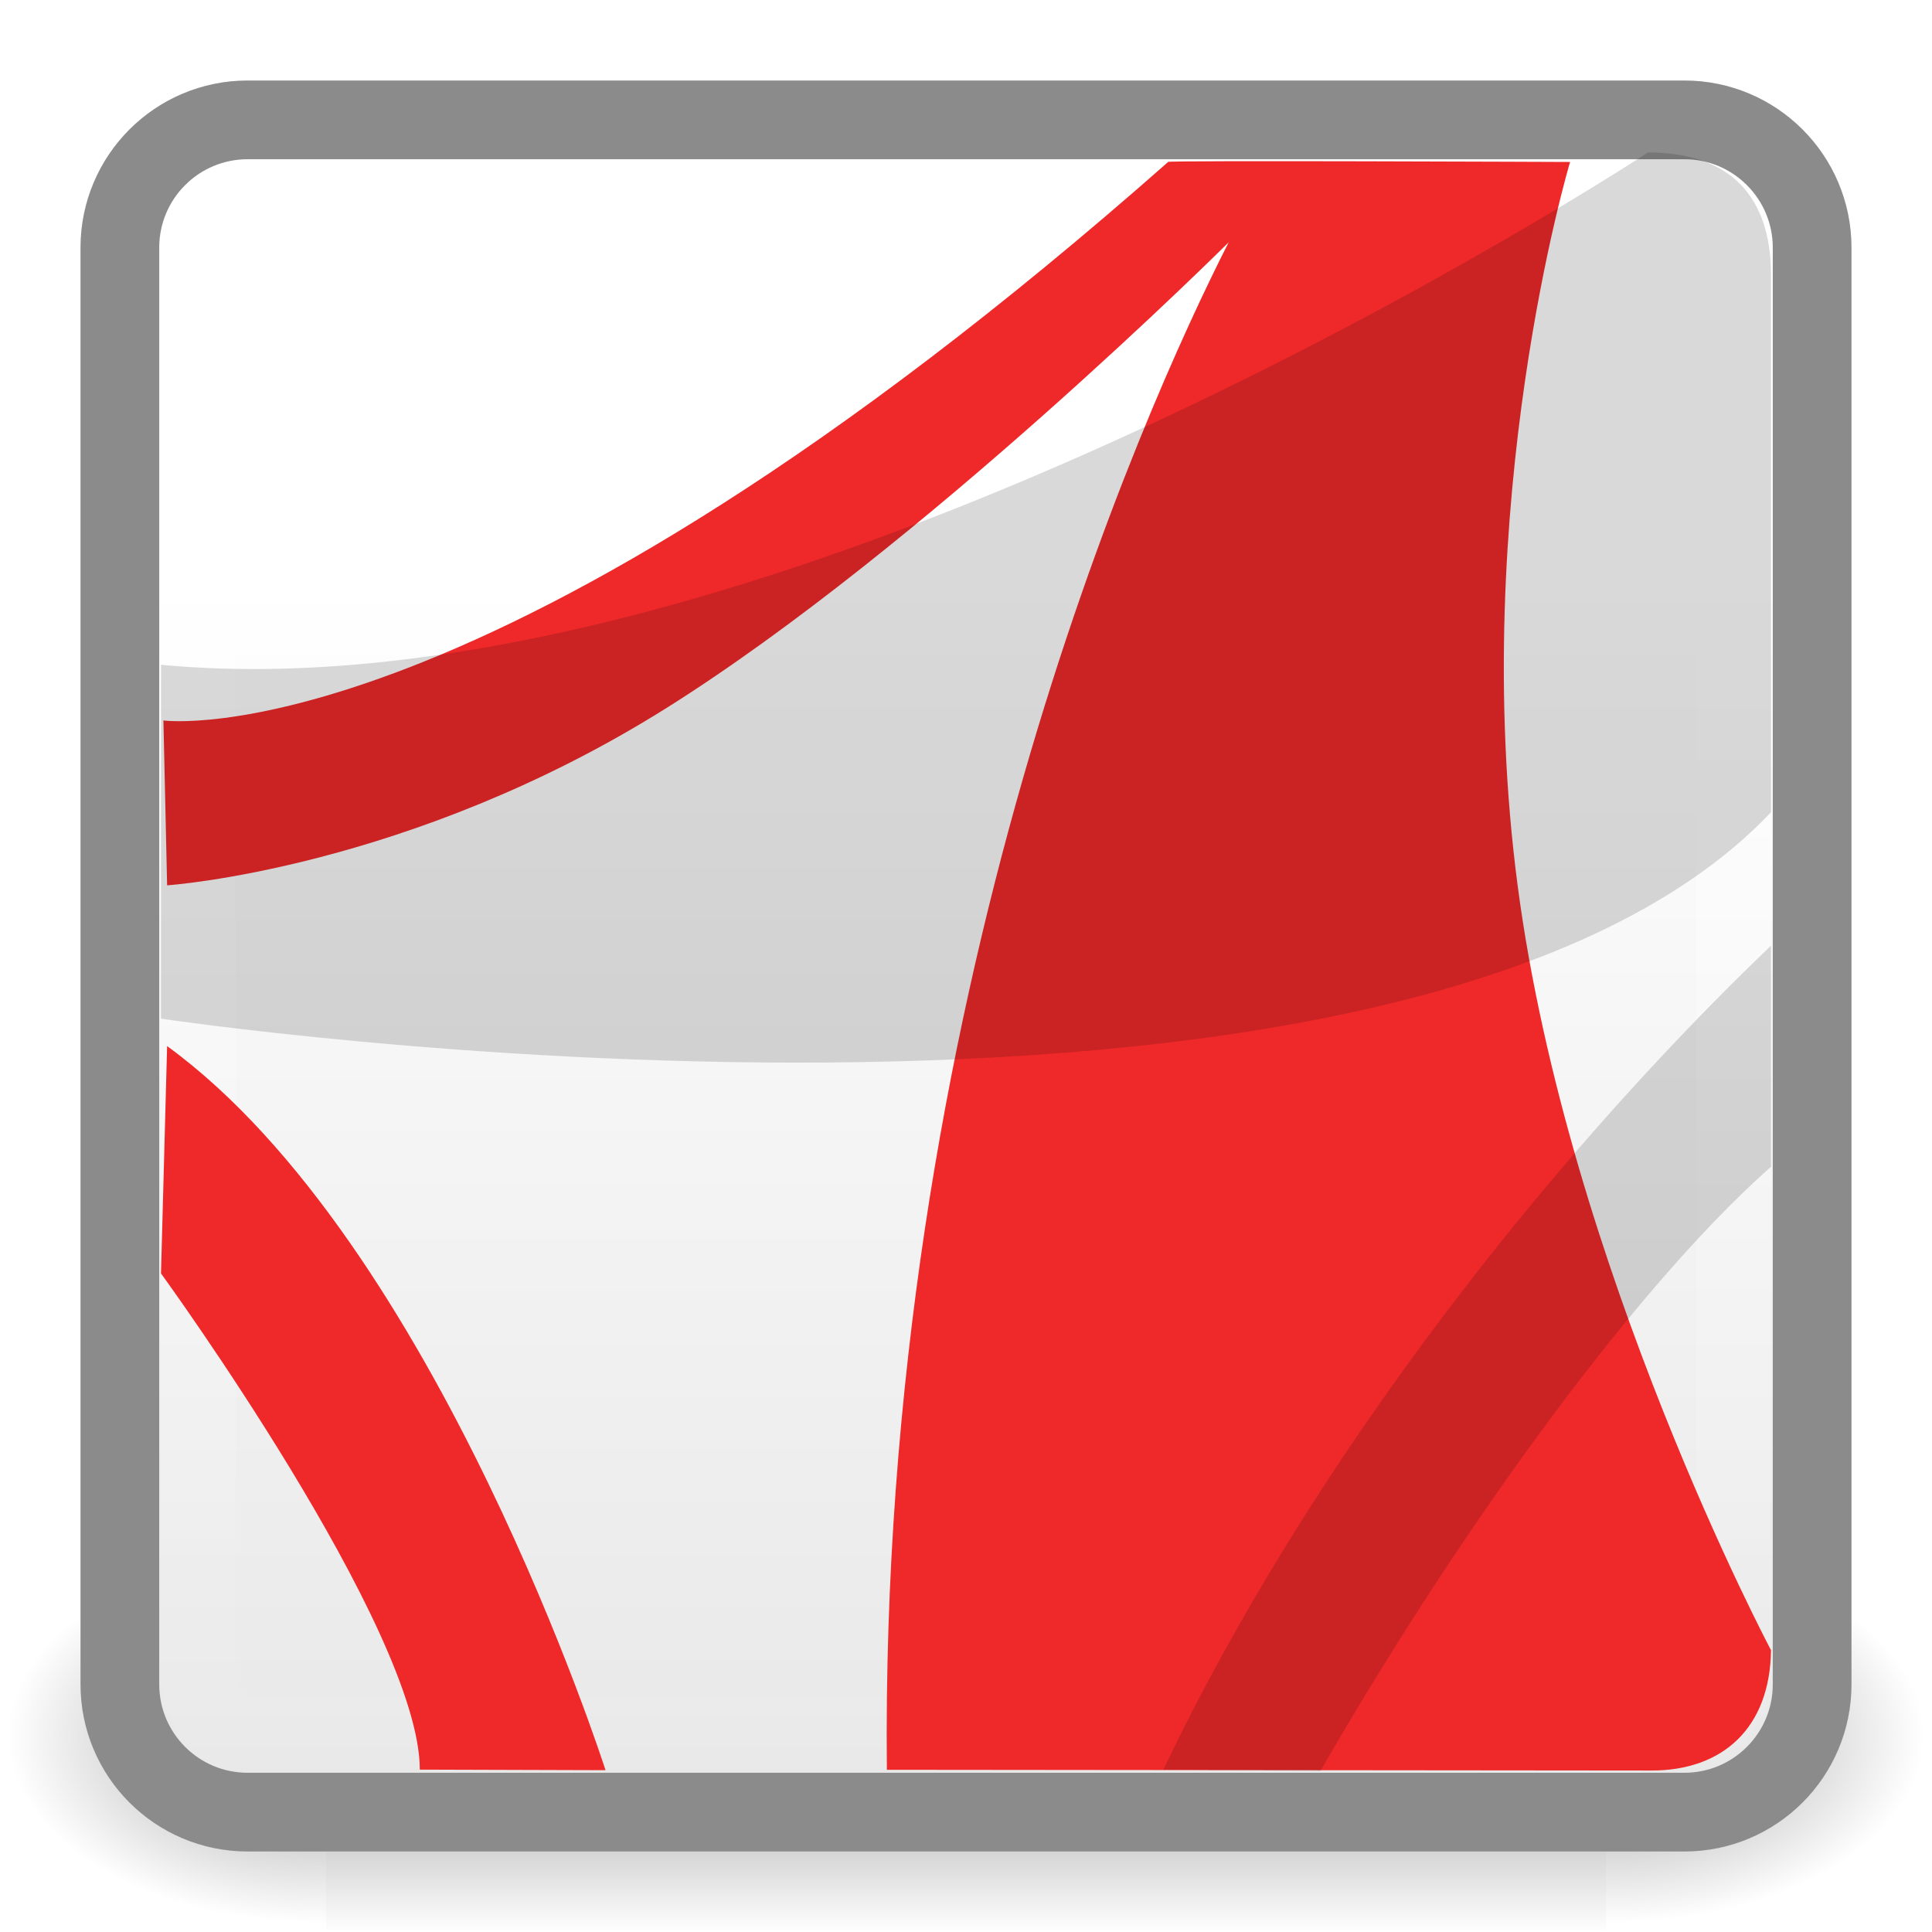
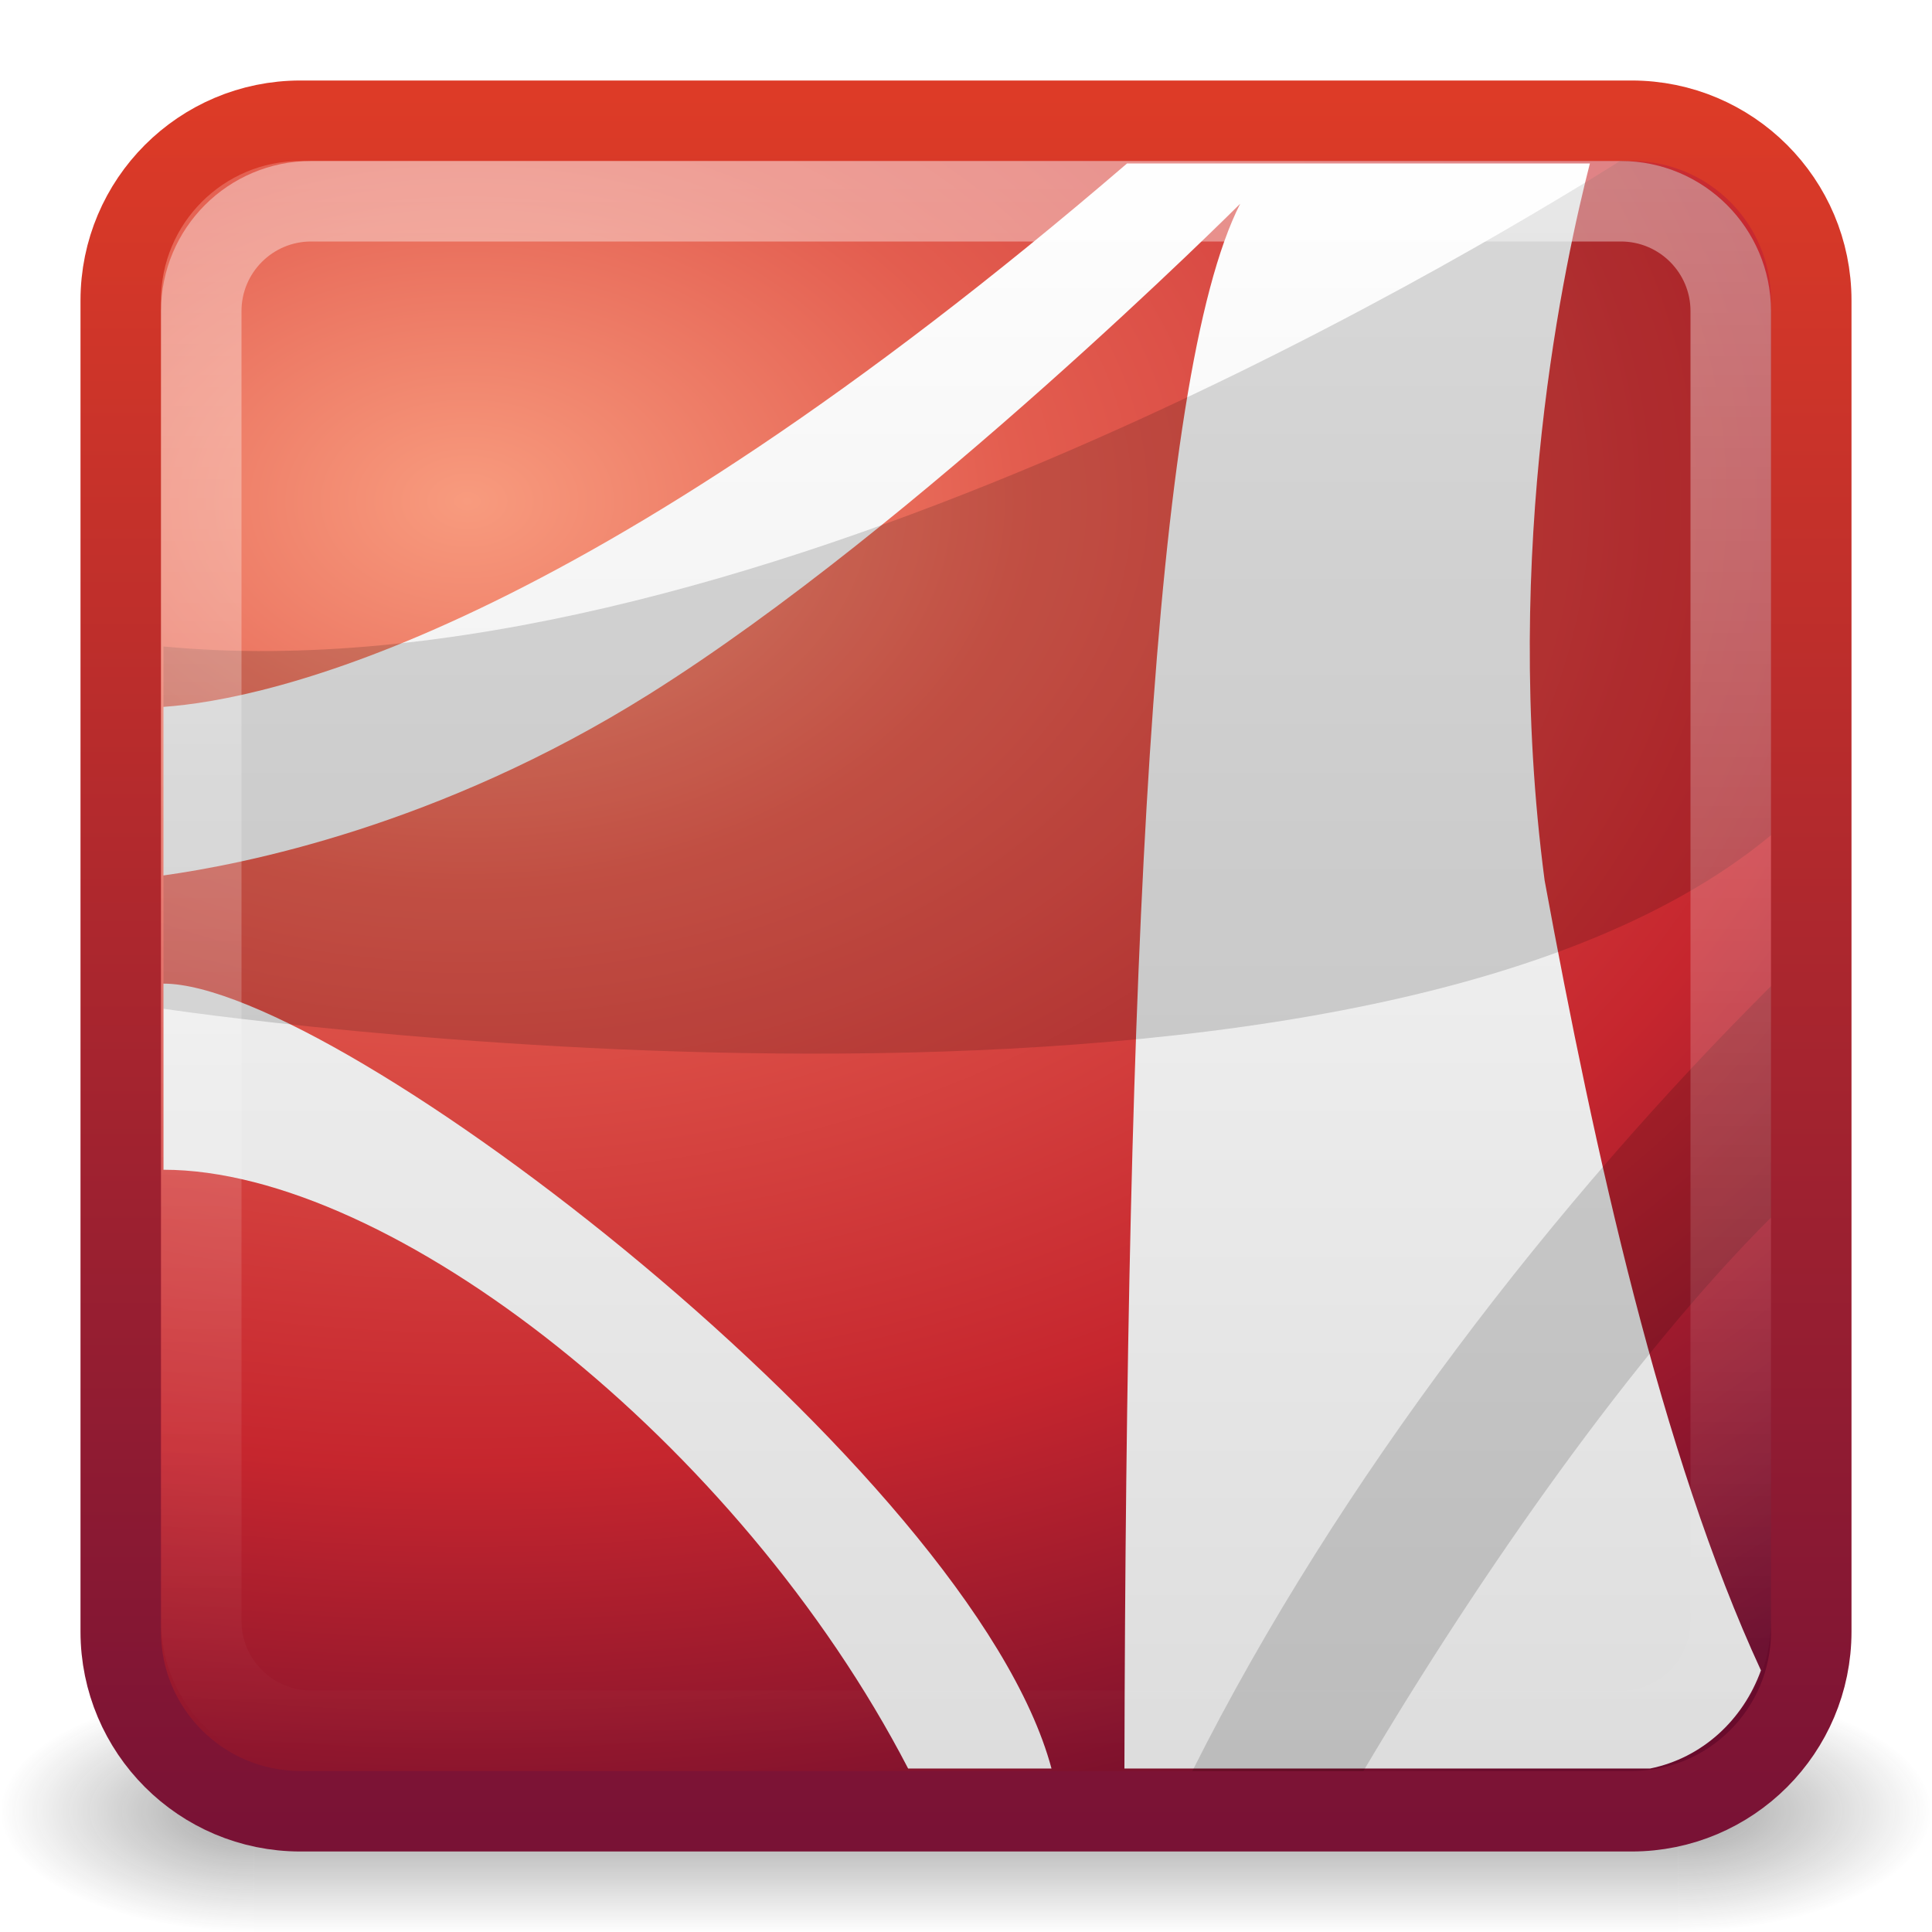
- <svg xmlns="http://www.w3.org/2000/svg" xmlns:xlink="http://www.w3.org/1999/xlink" width="24" height="24" id="svg10048" version="1.0">
-   <defs id="defs10050">
-     <radialGradient xlink:href="#linearGradient5060" id="radialGradient18534" gradientUnits="userSpaceOnUse" gradientTransform="matrix(-2.774389,0,0,1.969706,112.7623,-872.8854)" cx="605.714" cy="486.648" fx="605.714" fy="486.648" r="117.143" />
-     <linearGradient id="linearGradient5060">
-       <stop style="stop-color:black;stop-opacity:1;" id="stop5062" offset="0" />
-       <stop style="stop-color:black;stop-opacity:0;" id="stop5064" offset="1" />
+ <svg xmlns="http://www.w3.org/2000/svg" xmlns:xlink="http://www.w3.org/1999/xlink" version="1.0" width="24" height="24" id="svg2">
+   <defs id="defs4">
+     <linearGradient x1="24" y1="5" x2="24" y2="43" id="linearGradient3002" xlink:href="#linearGradient3308-4-6-931-761-6" gradientUnits="userSpaceOnUse" gradientTransform="matrix(0.5135137,0,0,0.5135137,-0.3243242,-0.3243287)" />
+     <linearGradient id="linearGradient3308-4-6-931-761-6">
+       <stop id="stop2919-1" style="stop-color:#ffffff;stop-opacity:1" offset="0" />
+       <stop id="stop2921-0" style="stop-color:#ffffff;stop-opacity:0" offset="1" />
    </linearGradient>
-     <radialGradient xlink:href="#linearGradient5060" id="radialGradient18532" gradientUnits="userSpaceOnUse" gradientTransform="matrix(2.774389,0,0,1.969706,-1891.633,-872.8854)" cx="605.714" cy="486.648" fx="605.714" fy="486.648" r="117.143" />
-     <linearGradient id="linearGradient5048">
-       <stop style="stop-color:black;stop-opacity:0;" id="stop5050" offset="0" />
-       <stop style="stop-color:black;stop-opacity:1;" id="stop5056" offset="0.5" />
-       <stop style="stop-color:black;stop-opacity:0;" id="stop5052" offset="1" />
+     <linearGradient x1="23.97" y1="3.981" x2="23.97" y2="44.024" id="linearGradient3887" xlink:href="#linearGradient4246" gradientUnits="userSpaceOnUse" gradientTransform="matrix(0.5253757,0,0,0.5253851,-0.6024734,-0.6089121)" />
+     <linearGradient id="linearGradient4246">
+       <stop id="stop4248" style="stop-color:#ffffff;stop-opacity:1" offset="0" />
+       <stop id="stop4250" style="stop-color:#dcdcdc;stop-opacity:1" offset="1" />
    </linearGradient>
-     <linearGradient xlink:href="#linearGradient5048" id="linearGradient18530" gradientUnits="userSpaceOnUse" gradientTransform="matrix(2.774389,0,0,1.969706,-1892.179,-872.8854)" x1="302.857" y1="366.648" x2="302.857" y2="609.505" />
-     <linearGradient id="linearGradient6733">
-       <stop style="stop-color:white;stop-opacity:1" offset="0" id="stop6735" />
-       <stop style="stop-color:#e8e8e8;stop-opacity:1" offset="1" id="stop6737" />
+     <radialGradient cx="12.011" cy="13.195" r="20" fx="12.011" fy="13.195" id="radialGradient3890" xlink:href="#linearGradient3242" gradientUnits="userSpaceOnUse" gradientTransform="matrix(3.0337968e-8,0.9046763,-1.304979,0,23.02683,-4.635622)" />
+     <linearGradient id="linearGradient3242">
+       <stop id="stop3244" style="stop-color:#f89b7e;stop-opacity:1" offset="0" />
+       <stop id="stop3246" style="stop-color:#e35d4f;stop-opacity:1" offset="0.262" />
+       <stop id="stop3248" style="stop-color:#c6262e;stop-opacity:1" offset="0.661" />
+       <stop id="stop3250" style="stop-color:#690b2c;stop-opacity:1" offset="1" />
    </linearGradient>
-     <linearGradient xlink:href="#linearGradient6733" id="linearGradient18550" gradientUnits="userSpaceOnUse" gradientTransform="matrix(0.4955591,0,0,0.4955592,23.28057,1.24124)" x1="-23.245" y1="11.918" x2="-23.245" y2="42.469" />
-     <linearGradient id="linearGradient3217">
-       <stop id="stop3219" offset="0" style="stop-color:#ffffff;stop-opacity:1;" />
-       <stop id="stop3221" offset="1" style="stop-color:#ffffff;stop-opacity:0" />
+     <linearGradient x1="24" y1="44" x2="24" y2="3.899" id="linearGradient3892" xlink:href="#linearGradient2490" gradientUnits="userSpaceOnUse" gradientTransform="matrix(0.5384615,0,0,0.5384712,-0.923078,-0.9233082)" />
+     <linearGradient id="linearGradient2490">
+       <stop id="stop2492" style="stop-color:#791235;stop-opacity:1" offset="0" />
+       <stop id="stop2494" style="stop-color:#dd3b27;stop-opacity:1" offset="1" />
    </linearGradient>
-     <linearGradient xlink:href="#linearGradient3217" id="linearGradient18547" gradientUnits="userSpaceOnUse" gradientTransform="matrix(0.4706699,0,0,0.4685079,0.681914,1.894245)" x1="21.238" y1="0.715" x2="21.238" y2="44.021" />
+     <radialGradient cx="4.993" cy="43.5" r="2.5" fx="4.993" fy="43.5" id="radialGradient2889" xlink:href="#linearGradient3688-166-749" gradientUnits="userSpaceOnUse" gradientTransform="matrix(2.003784,0,0,1.4,27.98813,-17.4)" />
+     <linearGradient id="linearGradient3688-166-749">
+       <stop id="stop2883" style="stop-color:#181818;stop-opacity:1" offset="0" />
+       <stop id="stop2885" style="stop-color:#181818;stop-opacity:0" offset="1" />
+     </linearGradient>
+     <radialGradient cx="4.993" cy="43.5" r="2.5" fx="4.993" fy="43.5" id="radialGradient2891" xlink:href="#linearGradient3688-464-309" gradientUnits="userSpaceOnUse" gradientTransform="matrix(2.003784,0,0,1.4,-20.01187,-104.4)" />
+     <linearGradient id="linearGradient3688-464-309">
+       <stop id="stop2889" style="stop-color:#181818;stop-opacity:1" offset="0" />
+       <stop id="stop2891" style="stop-color:#181818;stop-opacity:0" offset="1" />
+     </linearGradient>
+     <linearGradient x1="25.058" y1="47.028" x2="25.058" y2="39.999" id="linearGradient2893" xlink:href="#linearGradient3702-501-757" gradientUnits="userSpaceOnUse" />
+     <linearGradient id="linearGradient3702-501-757">
+       <stop id="stop2895" style="stop-color:#181818;stop-opacity:0" offset="0" />
+       <stop id="stop2897" style="stop-color:#181818;stop-opacity:1" offset="0.5" />
+       <stop id="stop2899" style="stop-color:#181818;stop-opacity:0" offset="1" />
+     </linearGradient>
  </defs>
  <g id="layer1">
-     <g id="g5022" transform="matrix(1.1868193e-2,0,0,1.0090062e-2,22.55599,20.69389)" style="stroke-width:44.186;stroke-miterlimit:6.4;stroke-dasharray:none">
-       <rect style="opacity:0.402;fill:url(#linearGradient18530);fill-opacity:1;fill-rule:nonzero;stroke:none;stroke-width:44.186;stroke-linecap:round;stroke-linejoin:miter;marker:none;marker-start:none;marker-mid:none;marker-end:none;stroke-miterlimit:6.4;stroke-dasharray:none;stroke-dashoffset:0;stroke-opacity:1;visibility:visible;display:inline;overflow:visible" height="478.357" width="1339.633" y="-150.697" x="-1559.252" id="rect4173" />
-       <path style="opacity:0.402;fill:url(#radialGradient18532);fill-opacity:1;fill-rule:nonzero;stroke:none;stroke-width:44.186;stroke-linecap:round;stroke-linejoin:miter;marker:none;marker-start:none;marker-mid:none;marker-end:none;stroke-miterlimit:6.4;stroke-dasharray:none;stroke-dashoffset:0;stroke-opacity:1;visibility:visible;display:inline;overflow:visible" id="path5058" d="M -219.619,-150.68 C -219.619,-150.68 -219.619,327.65 -219.619,327.65 C -76.745,328.551 125.781,220.481 125.781,88.454 C 125.781,-43.572 -33.655,-150.68 -219.619,-150.68 z" />
-       <path style="opacity:0.402;fill:url(#radialGradient18534);fill-opacity:1;fill-rule:nonzero;stroke:none;stroke-width:44.186;stroke-linecap:round;stroke-linejoin:miter;marker:none;marker-start:none;marker-mid:none;marker-end:none;stroke-miterlimit:6.4;stroke-dasharray:none;stroke-dashoffset:0;stroke-opacity:1;visibility:visible;display:inline;overflow:visible" d="M -1559.252,-150.68 C -1559.252,-150.68 -1559.252,327.65 -1559.252,327.65 C -1702.127,328.551 -1904.652,220.481 -1904.652,88.454 C -1904.652,-43.572 -1745.216,-150.68 -1559.252,-150.68 z" id="path5018" />
+     <g transform="matrix(0.5999998,0,0,0.3333336,-2.4,8.333328)" id="g2036" style="display:inline">
+       <g transform="matrix(1.052632,0,0,1.285713,-1.263158,-13.42854)" id="g3712" style="opacity:0.4">
+         <rect width="5" height="7" x="38" y="40" id="rect2801" style="fill:url(#radialGradient2889);fill-opacity:1;stroke:none" />
+         <rect width="5" height="7" x="-10" y="-47" transform="scale(-1,-1)" id="rect3696" style="fill:url(#radialGradient2891);fill-opacity:1;stroke:none" />
+         <rect width="28" height="7" x="10" y="40" id="rect3700" style="fill:url(#linearGradient2893);fill-opacity:1;stroke:none" />
+       </g>
    </g>
-     <rect style="fill:url(#linearGradient18550);fill-opacity:1;stroke:#8b8b8b;stroke-width:0.978;stroke-linecap:round;stroke-linejoin:miter;stroke-miterlimit:4;stroke-dasharray:none;stroke-dashoffset:0;stroke-opacity:1" id="rect2581" width="21.022" height="21.022" x="1.489" y="1.489" rx="1.587" ry="1.587" />
-     <rect style="opacity:0.5;fill:none;fill-opacity:1;stroke:url(#linearGradient18547);stroke-width:0.927;stroke-linecap:round;stroke-linejoin:miter;stroke-miterlimit:4;stroke-dasharray:none;stroke-dashoffset:0;stroke-opacity:1" id="rect3368" width="19.073" height="19.073" x="2.463" y="2.463" rx="0.692" ry="0.689" />
-     <path style="fill:#ef2929;fill-opacity:1;fill-rule:evenodd;stroke:none;stroke-width:1px;stroke-linecap:butt;stroke-linejoin:miter;stroke-opacity:1" d="M 2.03,8.95 C 2.03,8.95 6.024,9.5 14.511,2.012 C 14.406,1.99 19.504,2.012 19.504,2.012 C 19.504,2.012 18.229,6.26 18.853,11.003 C 19.477,15.746 22,20.499 22,20.499 C 21.988,21.466 21.399,21.997 20.511,21.994 L 11.017,21.985 C 10.919,12.383 14.201,5.098 15.263,3.01 C 15.263,3.01 11.457,6.802 8.273,8.799 C 5.09,10.796 2.076,10.998 2.076,10.998 L 2.03,8.95 z" id="path5507" />
-     <path style="fill:#ef2929;fill-opacity:1;fill-rule:evenodd;stroke:none;stroke-width:1px;stroke-linecap:butt;stroke-linejoin:miter;stroke-opacity:1" d="M 2,15.819 C 2,15.819 5.215,20.238 5.215,21.983 L 7.522,21.99 C 7.522,21.99 5.429,15.436 2.076,12.995 L 2,15.819 z" id="path6711" />
-     <path style="opacity:0.15;fill:#000000;fill-opacity:1;fill-rule:evenodd;stroke:none;stroke-width:1px;stroke-linecap:butt;stroke-linejoin:miter;stroke-opacity:1" d="M 2,12.654 C 2,12.654 17.385,14.962 22,10.09 L 22,3.414 C 22,2.593 21.634,1.894 20.471,1.894 C 20.471,1.894 9.692,8.991 2,8.258 L 2,12.654 z" id="path6713" />
-     <path style="opacity:0.15;fill:#000000;fill-opacity:1;fill-rule:evenodd;stroke:none;stroke-width:1px;stroke-linecap:butt;stroke-linejoin:miter;stroke-opacity:1" d="M 22,14.493 C 20.188,16.101 17.964,19.28 16.404,21.998 L 14.451,21.984 C 16.273,18.163 19.22,14.409 22,11.747 L 22,14.493 z" id="path6715" />
+     <rect width="21" height="21" rx="2.232" ry="2.232" x="1.5" y="1.5" id="rect5505-3" style="fill:url(#radialGradient3890);fill-opacity:1;stroke:url(#linearGradient3892);stroke-width:1;stroke-linecap:round;stroke-linejoin:round;stroke-miterlimit:4;stroke-opacity:1;stroke-dasharray:none;stroke-dashoffset:0" />
+     <path d="m 14,2.031 c -6.805,5.848 -10.676,6.659 -11.969,6.75 l 0,2.094 c 0.976,-0.136 3.419,-0.611 6.031,-2.25 3.35,-2.102 7.344,-6.094 7.344,-6.094 -1.098,2.158 -1.416,9.597 -1.438,19.438 l 6.531,0 C 21.149,21.837 21.655,21.362 21.875,20.75 20.638,18.073 19.807,14.305 19.188,10.938 18.642,6.795 19.452,3.198 19.75,2.031 l -5.75,0 z M 2.031,12.219 l 0,2.312 c 2.825,0 7.149,3.385 9.25,7.438 l 1.781,0 c -0.987,-3.684 -8.876,-9.75 -11.031,-9.75 z" id="path6711" style="fill:url(#linearGradient3887);fill-opacity:1;fill-rule:evenodd;stroke:none" />
+     <path d="M 20.125,2 C 18.11,3.263 9.042,8.699 2.031,8.031 l 0,4.5 c 0,0 14.716,2.206 19.969,-2.156 l 0,-6.5 c 0,-1.046 -0.829,-1.875 -1.875,-1.875 z" id="path6713" style="opacity:0.15;fill:#000000;fill-opacity:1;fill-rule:evenodd;stroke:none" />
+     <path d="m 22,12.25 c -2.652,2.641 -5.373,6.131 -7.188,9.75 l 2.125,0 C 18.406,19.516 20.315,16.802 22,15.125 l 0,-2.875 z" id="path6715" style="opacity:0.15;fill:#000000;fill-opacity:1;fill-rule:evenodd;stroke:none" />
+     <rect width="19" height="19" rx="1.365" ry="1.365" x="2.5" y="2.5" id="rect6741" style="opacity:0.4;fill:none;stroke:url(#linearGradient3002);stroke-width:1;stroke-linecap:round;stroke-linejoin:round;stroke-miterlimit:4;stroke-opacity:1;stroke-dasharray:none;stroke-dashoffset:0" />
  </g>
</svg>
